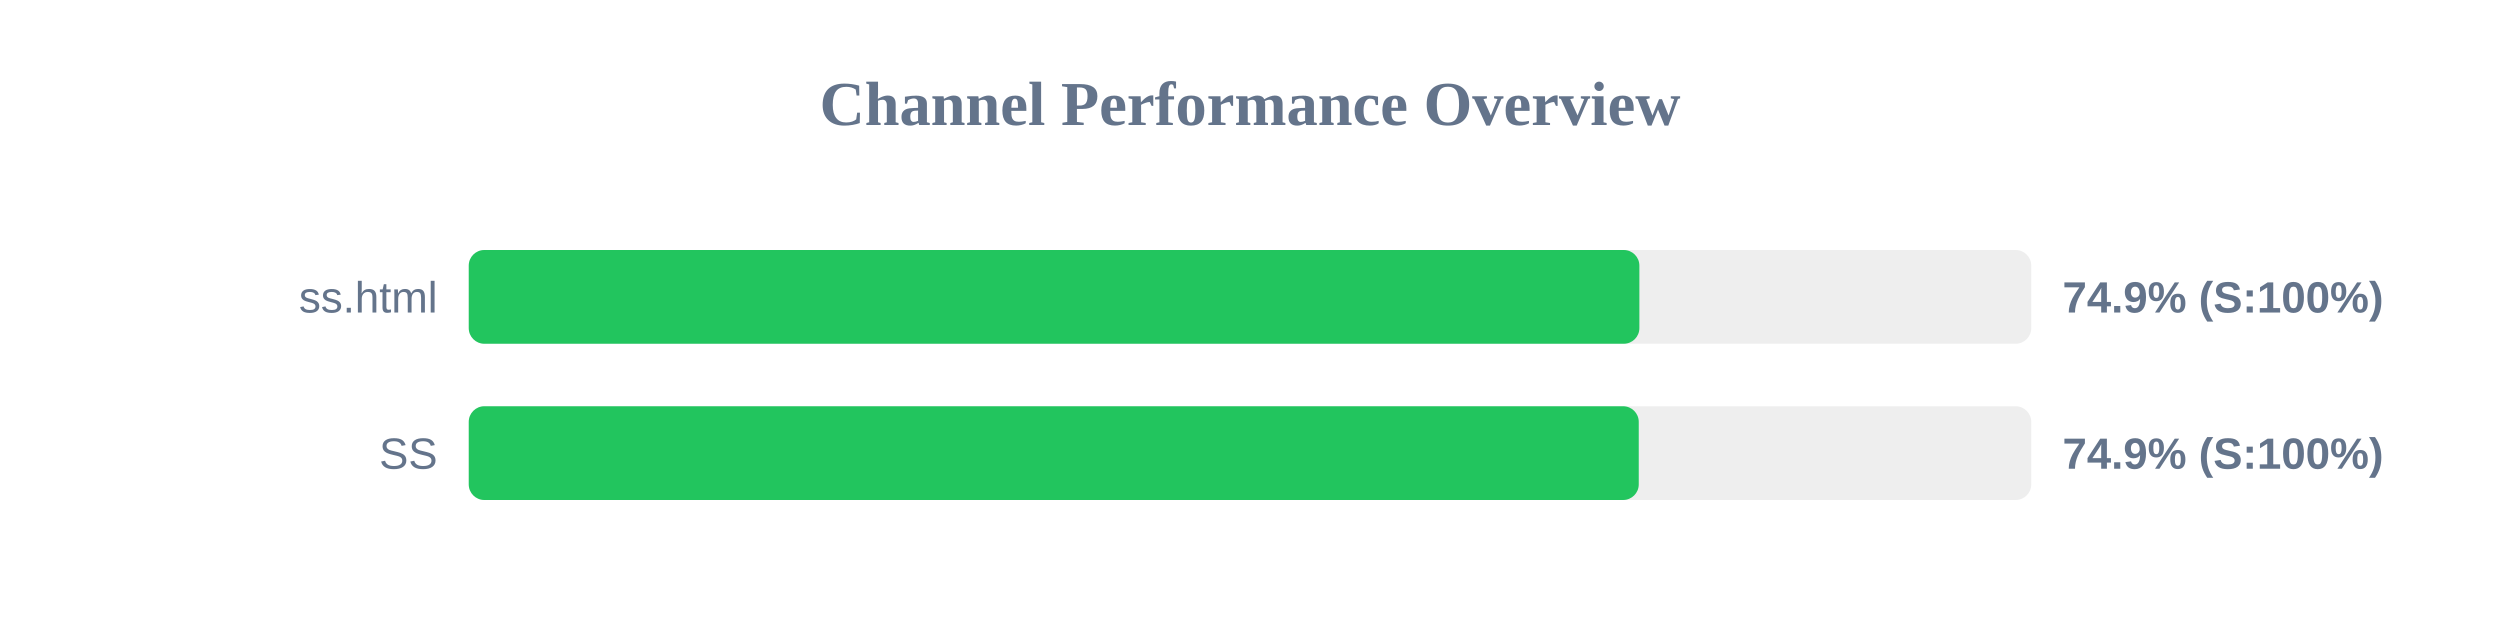
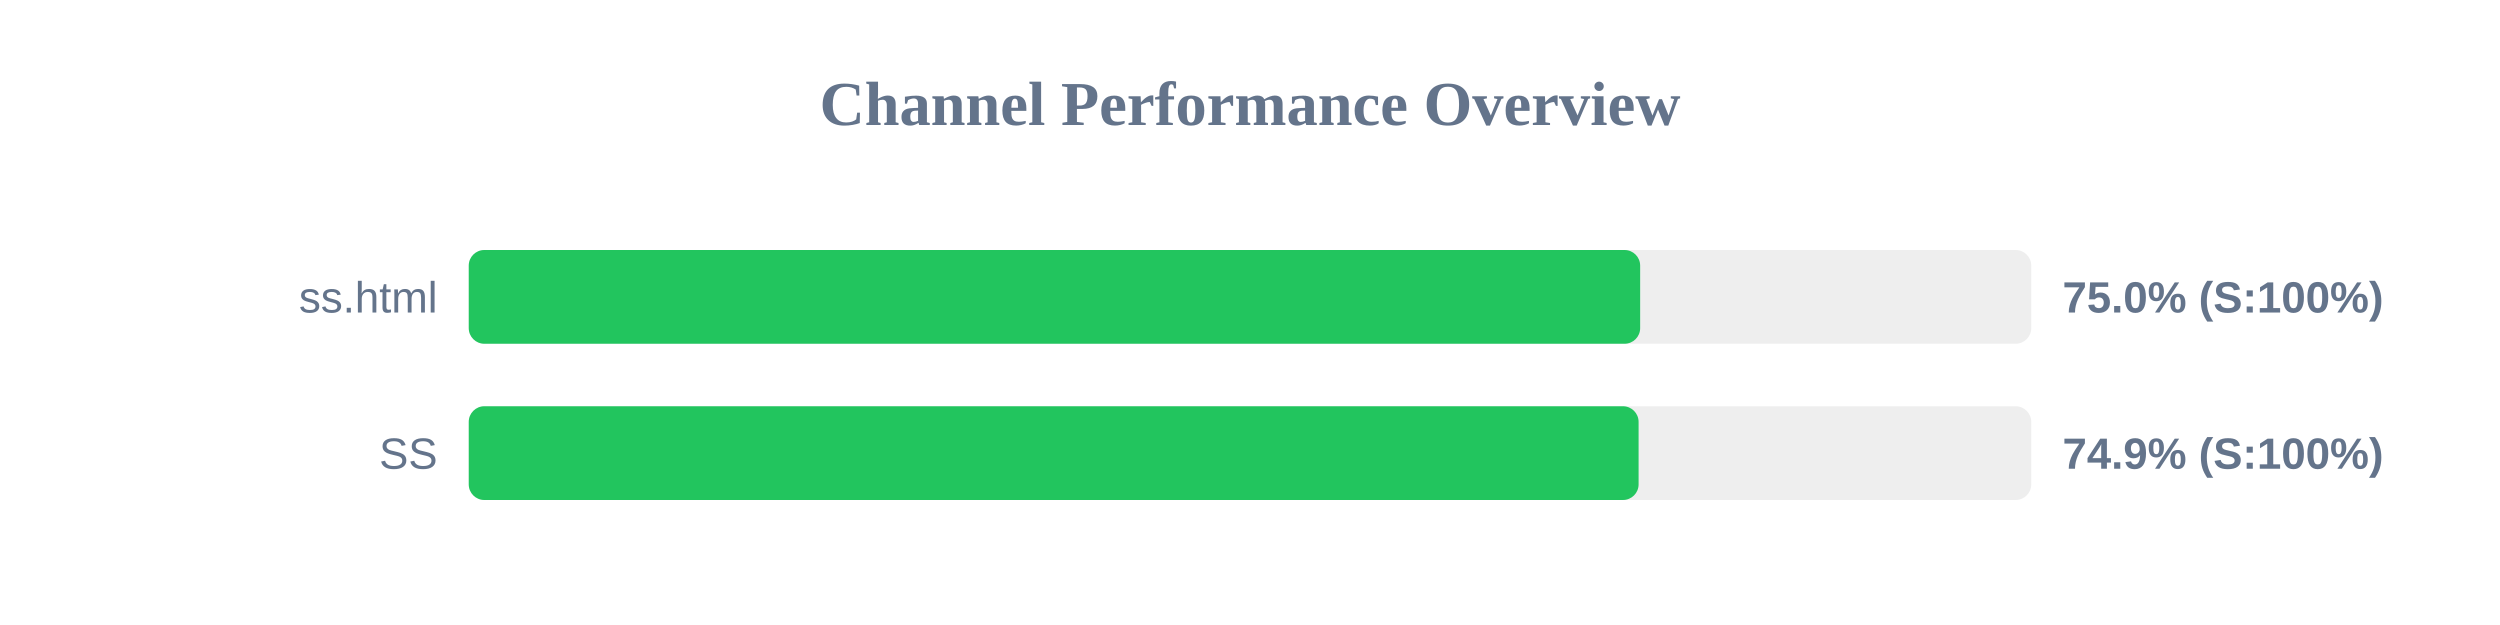
<svg xmlns="http://www.w3.org/2000/svg" width="800" height="200" version="1.1">
  <style>
        .row { font: 14px Arial; fill: #64748b; }
        .score { font: bold 14px Arial; fill: #64748b; }
    </style>
  <text x="400" y="40" text-anchor="middle" font-size="20px" font-weight="bold" fill="#64748b">Channel Performance Overview</text>
  <rect x="150" y="80" width="500" height="30" fill="#eee" rx="5" />
-   <rect x="150" y="80" width="374.6" height="30" fill="#22c55e" rx="5" />
+   <rect x="150" y="80" width="374.85" height="30" fill="#22c55e" rx="5" />
  <text x="140" y="100" text-anchor="end" class="row">ss.html</text>
-   <text x="660" y="100" text-anchor="start" class="score">74.9% (S:100%)</text>
+   <text x="660" y="100" text-anchor="start" class="score">75.0% (S:100%)</text>
  <rect x="150" y="130" width="500" height="30" fill="#eee" rx="5" />
-   <rect x="150" y="130" width="374.4" height="30" fill="#22c55e" rx="5" />
+   <rect x="150" y="130" width="374.35" height="30" fill="#22c55e" rx="5" />
  <text x="140" y="150" text-anchor="end" class="row">SS</text>
  <text x="660" y="150" text-anchor="start" class="score">74.9% (S:100%)</text>
</svg>
